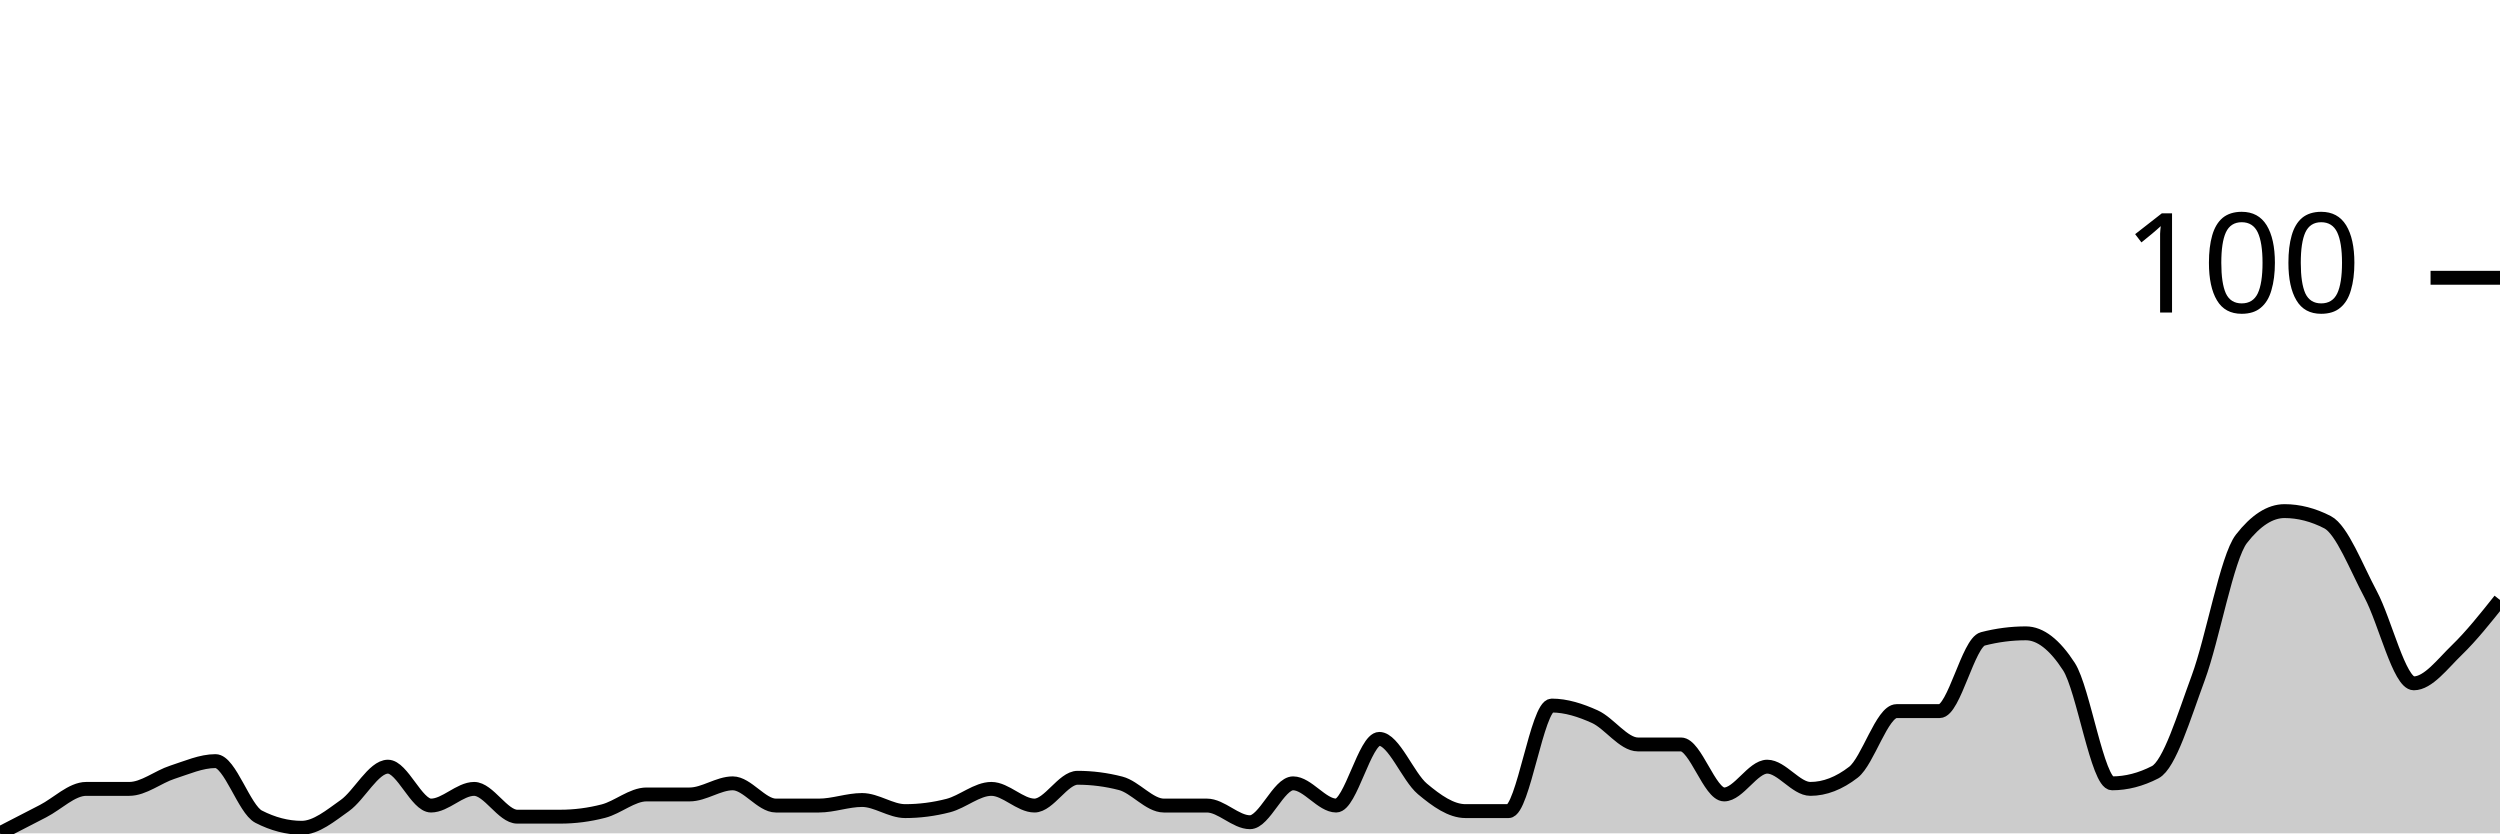
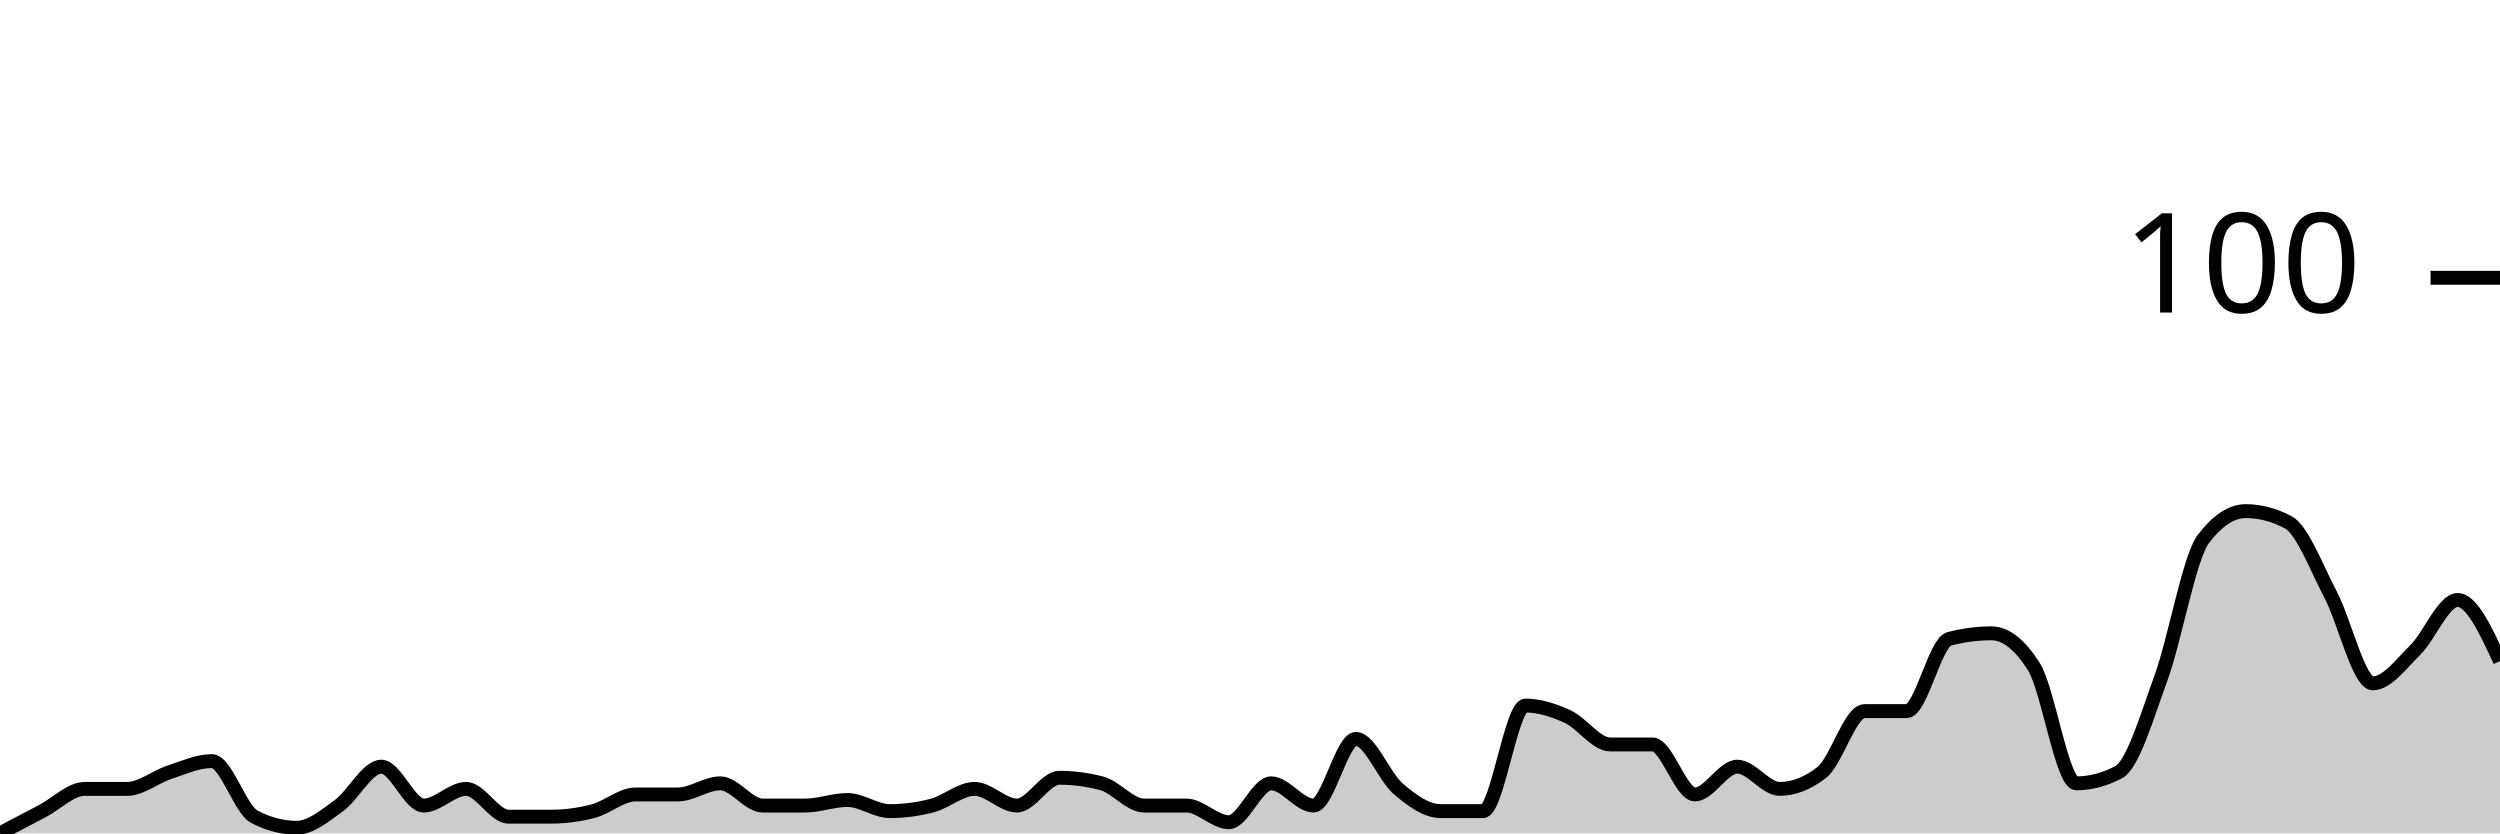
<svg xmlns="http://www.w3.org/2000/svg" viewBox="0 0 180 60">
  <g transform="translate(0,20)">
-     <path class="area" fill="rgba(0, 0, 0, 0.2)" d="M0,40C1.034,39.467,2.069,38.933,3.103,38.4C4.138,37.867,5.172,36.8,6.207,36.8C7.241,36.8,8.276,36.8,9.31,36.8C10.345,36.8,11.379,35.933,12.414,35.6C13.448,35.267,14.483,34.8,15.517,34.8C16.552,34.8,17.586,38.267,18.621,38.8C19.655,39.333,20.69,39.6,21.724,39.6C22.759,39.6,23.793,38.733,24.828,38C25.862,37.267,26.897,35.2,27.931,35.2C28.966,35.2,30,38,31.034,38C32.069,38,33.103,36.8,34.138,36.8C35.172,36.8,36.207,38.8,37.241,38.8C38.276,38.8,39.31,38.8,40.345,38.8C41.379,38.8,42.414,38.667,43.448,38.4C44.483,38.133,45.517,37.2,46.552,37.2C47.586,37.2,48.621,37.2,49.655,37.2C50.69,37.2,51.724,36.4,52.759,36.4C53.793,36.4,54.828,38,55.862,38C56.897,38,57.931,38,58.966,38C60,38,61.034,37.6,62.069,37.6C63.103,37.6,64.138,38.4,65.172,38.4C66.207,38.4,67.241,38.267,68.276,38C69.31,37.733,70.345,36.8,71.379,36.8C72.414,36.8,73.448,38,74.483,38C75.517,38,76.552,36,77.586,36C78.621,36,79.655,36.133,80.69,36.4C81.724,36.667,82.759,38,83.793,38C84.828,38,85.862,38,86.897,38C87.931,38,88.966,39.2,90,39.2C91.034,39.2,92.069,36.4,93.103,36.4C94.138,36.4,95.172,38,96.207,38C97.241,38,98.276,33.2,99.31,33.2C100.345,33.2,101.379,35.933,102.414,36.8C103.448,37.667,104.483,38.4,105.517,38.4C106.552,38.4,107.586,38.4,108.621,38.4C109.655,38.4,110.69,30.8,111.724,30.8C112.759,30.8,113.793,31.133,114.828,31.6C115.862,32.067,116.897,33.6,117.931,33.6C118.966,33.6,120,33.6,121.034,33.6C122.069,33.6,123.103,37.2,124.138,37.2C125.172,37.2,126.207,35.2,127.241,35.2C128.276,35.2,129.31,36.8,130.345,36.8C131.379,36.8,132.414,36.4,133.448,35.6C134.483,34.8,135.517,31.2,136.552,31.2C137.586,31.2,138.621,31.2,139.655,31.2C140.69,31.2,141.724,26.267,142.759,26C143.793,25.733,144.828,25.6,145.862,25.6C146.897,25.6,147.931,26.4,148.966,28C150,29.6,151.034,36.4,152.069,36.4C153.103,36.4,154.138,36.133,155.172,35.6C156.207,35.067,157.241,31.6,158.276,28.8C159.31,26,160.345,20.133,161.379,18.8C162.414,17.467,163.448,16.8,164.483,16.8C165.517,16.8,166.552,17.067,167.586,17.6C168.621,18.133,169.655,20.867,170.69,22.8C171.724,24.733,172.759,29.2,173.793,29.2C174.828,29.2,175.862,27.8,176.897,26.8C177.931,25.8,178.966,24.5,180,23.2L180,40C178.966,40,177.931,40,176.897,40C175.862,40,174.828,40,173.793,40C172.759,40,171.724,40,170.69,40C169.655,40,168.621,40,167.586,40C166.552,40,165.517,40,164.483,40C163.448,40,162.414,40,161.379,40C160.345,40,159.31,40,158.276,40C157.241,40,156.207,40,155.172,40C154.138,40,153.103,40,152.069,40C151.034,40,150,40,148.966,40C147.931,40,146.897,40,145.862,40C144.828,40,143.793,40,142.759,40C141.724,40,140.69,40,139.655,40C138.621,40,137.586,40,136.552,40C135.517,40,134.483,40,133.448,40C132.414,40,131.379,40,130.345,40C129.31,40,128.276,40,127.241,40C126.207,40,125.172,40,124.138,40C123.103,40,122.069,40,121.034,40C120,40,118.966,40,117.931,40C116.897,40,115.862,40,114.828,40C113.793,40,112.759,40,111.724,40C110.69,40,109.655,40,108.621,40C107.586,40,106.552,40,105.517,40C104.483,40,103.448,40,102.414,40C101.379,40,100.345,40,99.31,40C98.276,40,97.241,40,96.207,40C95.172,40,94.138,40,93.103,40C92.069,40,91.034,40,90,40C88.966,40,87.931,40,86.897,40C85.862,40,84.828,40,83.793,40C82.759,40,81.724,40,80.69,40C79.655,40,78.621,40,77.586,40C76.552,40,75.517,40,74.483,40C73.448,40,72.414,40,71.379,40C70.345,40,69.31,40,68.276,40C67.241,40,66.207,40,65.172,40C64.138,40,63.103,40,62.069,40C61.034,40,60,40,58.966,40C57.931,40,56.897,40,55.862,40C54.828,40,53.793,40,52.759,40C51.724,40,50.69,40,49.655,40C48.621,40,47.586,40,46.552,40C45.517,40,44.483,40,43.448,40C42.414,40,41.379,40,40.345,40C39.31,40,38.276,40,37.241,40C36.207,40,35.172,40,34.138,40C33.103,40,32.069,40,31.034,40C30,40,28.966,40,27.931,40C26.897,40,25.862,40,24.828,40C23.793,40,22.759,40,21.724,40C20.69,40,19.655,40,18.621,40C17.586,40,16.552,40,15.517,40C14.483,40,13.448,40,12.414,40C11.379,40,10.345,40,9.31,40C8.276,40,7.241,40,6.207,40C5.172,40,4.138,40,3.103,40C2.069,40,1.034,40,0,40Z" />
-     <path class="line" stroke="black" fill="none" d="M0,40C1.034,39.467,2.069,38.933,3.103,38.4C4.138,37.867,5.172,36.8,6.207,36.8C7.241,36.8,8.276,36.8,9.31,36.8C10.345,36.8,11.379,35.933,12.414,35.6C13.448,35.267,14.483,34.8,15.517,34.8C16.552,34.8,17.586,38.267,18.621,38.8C19.655,39.333,20.69,39.6,21.724,39.6C22.759,39.6,23.793,38.733,24.828,38C25.862,37.267,26.897,35.2,27.931,35.2C28.966,35.2,30,38,31.034,38C32.069,38,33.103,36.8,34.138,36.8C35.172,36.8,36.207,38.8,37.241,38.8C38.276,38.8,39.31,38.8,40.345,38.8C41.379,38.8,42.414,38.667,43.448,38.4C44.483,38.133,45.517,37.2,46.552,37.2C47.586,37.2,48.621,37.2,49.655,37.2C50.69,37.2,51.724,36.4,52.759,36.4C53.793,36.4,54.828,38,55.862,38C56.897,38,57.931,38,58.966,38C60,38,61.034,37.6,62.069,37.6C63.103,37.6,64.138,38.4,65.172,38.4C66.207,38.4,67.241,38.267,68.276,38C69.31,37.733,70.345,36.8,71.379,36.8C72.414,36.8,73.448,38,74.483,38C75.517,38,76.552,36,77.586,36C78.621,36,79.655,36.133,80.69,36.4C81.724,36.667,82.759,38,83.793,38C84.828,38,85.862,38,86.897,38C87.931,38,88.966,39.2,90,39.2C91.034,39.2,92.069,36.4,93.103,36.4C94.138,36.4,95.172,38,96.207,38C97.241,38,98.276,33.2,99.31,33.2C100.345,33.2,101.379,35.933,102.414,36.8C103.448,37.667,104.483,38.4,105.517,38.4C106.552,38.4,107.586,38.4,108.621,38.4C109.655,38.4,110.69,30.8,111.724,30.8C112.759,30.8,113.793,31.133,114.828,31.6C115.862,32.067,116.897,33.6,117.931,33.6C118.966,33.6,120,33.6,121.034,33.6C122.069,33.6,123.103,37.2,124.138,37.2C125.172,37.2,126.207,35.2,127.241,35.2C128.276,35.2,129.31,36.8,130.345,36.8C131.379,36.8,132.414,36.4,133.448,35.6C134.483,34.8,135.517,31.2,136.552,31.2C137.586,31.2,138.621,31.2,139.655,31.2C140.69,31.2,141.724,26.267,142.759,26C143.793,25.733,144.828,25.6,145.862,25.6C146.897,25.6,147.931,26.4,148.966,28C150,29.6,151.034,36.4,152.069,36.4C153.103,36.4,154.138,36.133,155.172,35.6C156.207,35.067,157.241,31.6,158.276,28.8C159.31,26,160.345,20.133,161.379,18.8C162.414,17.467,163.448,16.8,164.483,16.8C165.517,16.8,166.552,17.067,167.586,17.6C168.621,18.133,169.655,20.867,170.69,22.8C171.724,24.733,172.759,29.2,173.793,29.2C174.828,29.2,175.862,27.8,176.897,26.8C177.931,25.8,178.966,24.5,180,23.2" />
+     <path class="area" fill="rgba(0, 0, 0, 0.2)" d="M0,40C1.017,39.467,2.034,38.933,3.051,38.4C4.068,37.867,5.085,36.8,6.102,36.8C7.119,36.8,8.136,36.8,9.153,36.8C10.169,36.8,11.186,35.933,12.203,35.6C13.22,35.267,14.237,34.8,15.254,34.8C16.271,34.8,17.288,38.267,18.305,38.8C19.322,39.333,20.339,39.6,21.356,39.6C22.373,39.6,23.39,38.733,24.407,38C25.424,37.267,26.441,35.2,27.458,35.2C28.475,35.2,29.492,38,30.508,38C31.525,38,32.542,36.8,33.559,36.8C34.576,36.8,35.593,38.8,36.61,38.8C37.627,38.8,38.644,38.8,39.661,38.8C40.678,38.8,41.695,38.667,42.712,38.4C43.729,38.133,44.746,37.2,45.763,37.2C46.78,37.2,47.797,37.2,48.814,37.2C49.831,37.2,50.847,36.4,51.864,36.4C52.881,36.4,53.898,38,54.915,38C55.932,38,56.949,38,57.966,38C58.983,38,60,37.6,61.017,37.6C62.034,37.6,63.051,38.4,64.068,38.4C65.085,38.4,66.102,38.267,67.119,38C68.136,37.733,69.153,36.8,70.169,36.8C71.186,36.8,72.203,38,73.22,38C74.237,38,75.254,36,76.271,36C77.288,36,78.305,36.133,79.322,36.4C80.339,36.667,81.356,38,82.373,38C83.39,38,84.407,38,85.424,38C86.441,38,87.458,39.2,88.475,39.2C89.492,39.2,90.508,36.4,91.525,36.4C92.542,36.4,93.559,38,94.576,38C95.593,38,96.61,33.2,97.627,33.2C98.644,33.2,99.661,35.933,100.678,36.8C101.695,37.667,102.712,38.4,103.729,38.4C104.746,38.4,105.763,38.4,106.78,38.4C107.797,38.4,108.814,30.8,109.831,30.8C110.847,30.8,111.864,31.133,112.881,31.6C113.898,32.067,114.915,33.6,115.932,33.6C116.949,33.6,117.966,33.6,118.983,33.6C120,33.6,121.017,37.2,122.034,37.2C123.051,37.2,124.068,35.2,125.085,35.2C126.102,35.2,127.119,36.8,128.136,36.8C129.153,36.8,130.169,36.4,131.186,35.6C132.203,34.8,133.22,31.2,134.237,31.2C135.254,31.2,136.271,31.2,137.288,31.2C138.305,31.2,139.322,26.267,140.339,26C141.356,25.733,142.373,25.6,143.39,25.6C144.407,25.6,145.424,26.4,146.441,28C147.458,29.6,148.475,36.4,149.492,36.4C150.508,36.4,151.525,36.133,152.542,35.6C153.559,35.067,154.576,31.6,155.593,28.8C156.61,26,157.627,20.133,158.644,18.8C159.661,17.467,160.678,16.8,161.695,16.8C162.712,16.8,163.729,17.067,164.746,17.6C165.763,18.133,166.78,20.867,167.797,22.8C168.814,24.733,169.831,29.2,170.847,29.2C171.864,29.2,172.881,27.8,173.898,26.8C174.915,25.8,175.932,23.2,176.949,23.2C177.966,23.2,178.983,25.4,180,27.6L180,40C178.983,40,177.966,40,176.949,40C175.932,40,174.915,40,173.898,40C172.881,40,171.864,40,170.847,40C169.831,40,168.814,40,167.797,40C166.78,40,165.763,40,164.746,40C163.729,40,162.712,40,161.695,40C160.678,40,159.661,40,158.644,40C157.627,40,156.61,40,155.593,40C154.576,40,153.559,40,152.542,40C151.525,40,150.508,40,149.492,40C148.475,40,147.458,40,146.441,40C145.424,40,144.407,40,143.39,40C142.373,40,141.356,40,140.339,40C139.322,40,138.305,40,137.288,40C136.271,40,135.254,40,134.237,40C133.22,40,132.203,40,131.186,40C130.169,40,129.153,40,128.136,40C127.119,40,126.102,40,125.085,40C124.068,40,123.051,40,122.034,40C121.017,40,120,40,118.983,40C117.966,40,116.949,40,115.932,40C114.915,40,113.898,40,112.881,40C111.864,40,110.847,40,109.831,40C108.814,40,107.797,40,106.78,40C105.763,40,104.746,40,103.729,40C102.712,40,101.695,40,100.678,40C99.661,40,98.644,40,97.627,40C96.61,40,95.593,40,94.576,40C93.559,40,92.542,40,91.525,40C90.508,40,89.492,40,88.475,40C87.458,40,86.441,40,85.424,40C84.407,40,83.39,40,82.373,40C81.356,40,80.339,40,79.322,40C78.305,40,77.288,40,76.271,40C75.254,40,74.237,40,73.22,40C72.203,40,71.186,40,70.169,40C69.153,40,68.136,40,67.119,40C66.102,40,65.085,40,64.068,40C63.051,40,62.034,40,61.017,40C60,40,58.983,40,57.966,40C56.949,40,55.932,40,54.915,40C53.898,40,52.881,40,51.864,40C50.847,40,49.831,40,48.814,40C47.797,40,46.78,40,45.763,40C44.746,40,43.729,40,42.712,40C41.695,40,40.678,40,39.661,40C38.644,40,37.627,40,36.61,40C35.593,40,34.576,40,33.559,40C32.542,40,31.525,40,30.508,40C29.492,40,28.475,40,27.458,40C26.441,40,25.424,40,24.407,40C23.39,40,22.373,40,21.356,40C20.339,40,19.322,40,18.305,40C17.288,40,16.271,40,15.254,40C14.237,40,13.22,40,12.203,40C11.186,40,10.169,40,9.153,40C8.136,40,7.119,40,6.102,40C5.085,40,4.068,40,3.051,40C2.034,40,1.017,40,0,40Z" />
+     <path class="line" stroke="black" fill="none" d="M0,40C1.017,39.467,2.034,38.933,3.051,38.4C4.068,37.867,5.085,36.8,6.102,36.8C7.119,36.8,8.136,36.8,9.153,36.8C10.169,36.8,11.186,35.933,12.203,35.6C13.22,35.267,14.237,34.8,15.254,34.8C16.271,34.8,17.288,38.267,18.305,38.8C19.322,39.333,20.339,39.6,21.356,39.6C22.373,39.6,23.39,38.733,24.407,38C25.424,37.267,26.441,35.2,27.458,35.2C28.475,35.2,29.492,38,30.508,38C31.525,38,32.542,36.8,33.559,36.8C34.576,36.8,35.593,38.8,36.61,38.8C37.627,38.8,38.644,38.8,39.661,38.8C40.678,38.8,41.695,38.667,42.712,38.4C43.729,38.133,44.746,37.2,45.763,37.2C46.78,37.2,47.797,37.2,48.814,37.2C49.831,37.2,50.847,36.4,51.864,36.4C52.881,36.4,53.898,38,54.915,38C55.932,38,56.949,38,57.966,38C58.983,38,60,37.6,61.017,37.6C62.034,37.6,63.051,38.4,64.068,38.4C65.085,38.4,66.102,38.267,67.119,38C68.136,37.733,69.153,36.8,70.169,36.8C71.186,36.8,72.203,38,73.22,38C74.237,38,75.254,36,76.271,36C77.288,36,78.305,36.133,79.322,36.4C80.339,36.667,81.356,38,82.373,38C83.39,38,84.407,38,85.424,38C86.441,38,87.458,39.2,88.475,39.2C89.492,39.2,90.508,36.4,91.525,36.4C92.542,36.4,93.559,38,94.576,38C95.593,38,96.61,33.2,97.627,33.2C98.644,33.2,99.661,35.933,100.678,36.8C101.695,37.667,102.712,38.4,103.729,38.4C104.746,38.4,105.763,38.4,106.78,38.4C107.797,38.4,108.814,30.8,109.831,30.8C110.847,30.8,111.864,31.133,112.881,31.6C113.898,32.067,114.915,33.6,115.932,33.6C116.949,33.6,117.966,33.6,118.983,33.6C120,33.6,121.017,37.2,122.034,37.2C123.051,37.2,124.068,35.2,125.085,35.2C126.102,35.2,127.119,36.8,128.136,36.8C129.153,36.8,130.169,36.4,131.186,35.6C132.203,34.8,133.22,31.2,134.237,31.2C135.254,31.2,136.271,31.2,137.288,31.2C138.305,31.2,139.322,26.267,140.339,26C141.356,25.733,142.373,25.6,143.39,25.6C144.407,25.6,145.424,26.4,146.441,28C147.458,29.6,148.475,36.4,149.492,36.4C150.508,36.4,151.525,36.133,152.542,35.6C153.559,35.067,154.576,31.6,155.593,28.8C156.61,26,157.627,20.133,158.644,18.8C159.661,17.467,160.678,16.8,161.695,16.8C162.712,16.8,163.729,17.067,164.746,17.6C165.763,18.133,166.78,20.867,167.797,22.8C168.814,24.733,169.831,29.2,170.847,29.2C171.864,29.2,172.881,27.8,173.898,26.8C174.915,25.8,175.932,23.2,176.949,23.2C177.966,23.2,178.983,25.4,180,27.6" />
    <path class="axis-ceiling" stroke-width="1" stroke="black" fill="none" d="M175,0L180,0" />
    <text class="axis-ceiling-label" font-family="sans-serif" text-anchor="end" font-size="10px" x="170" y="2.5">100</text>
  </g>
</svg>
